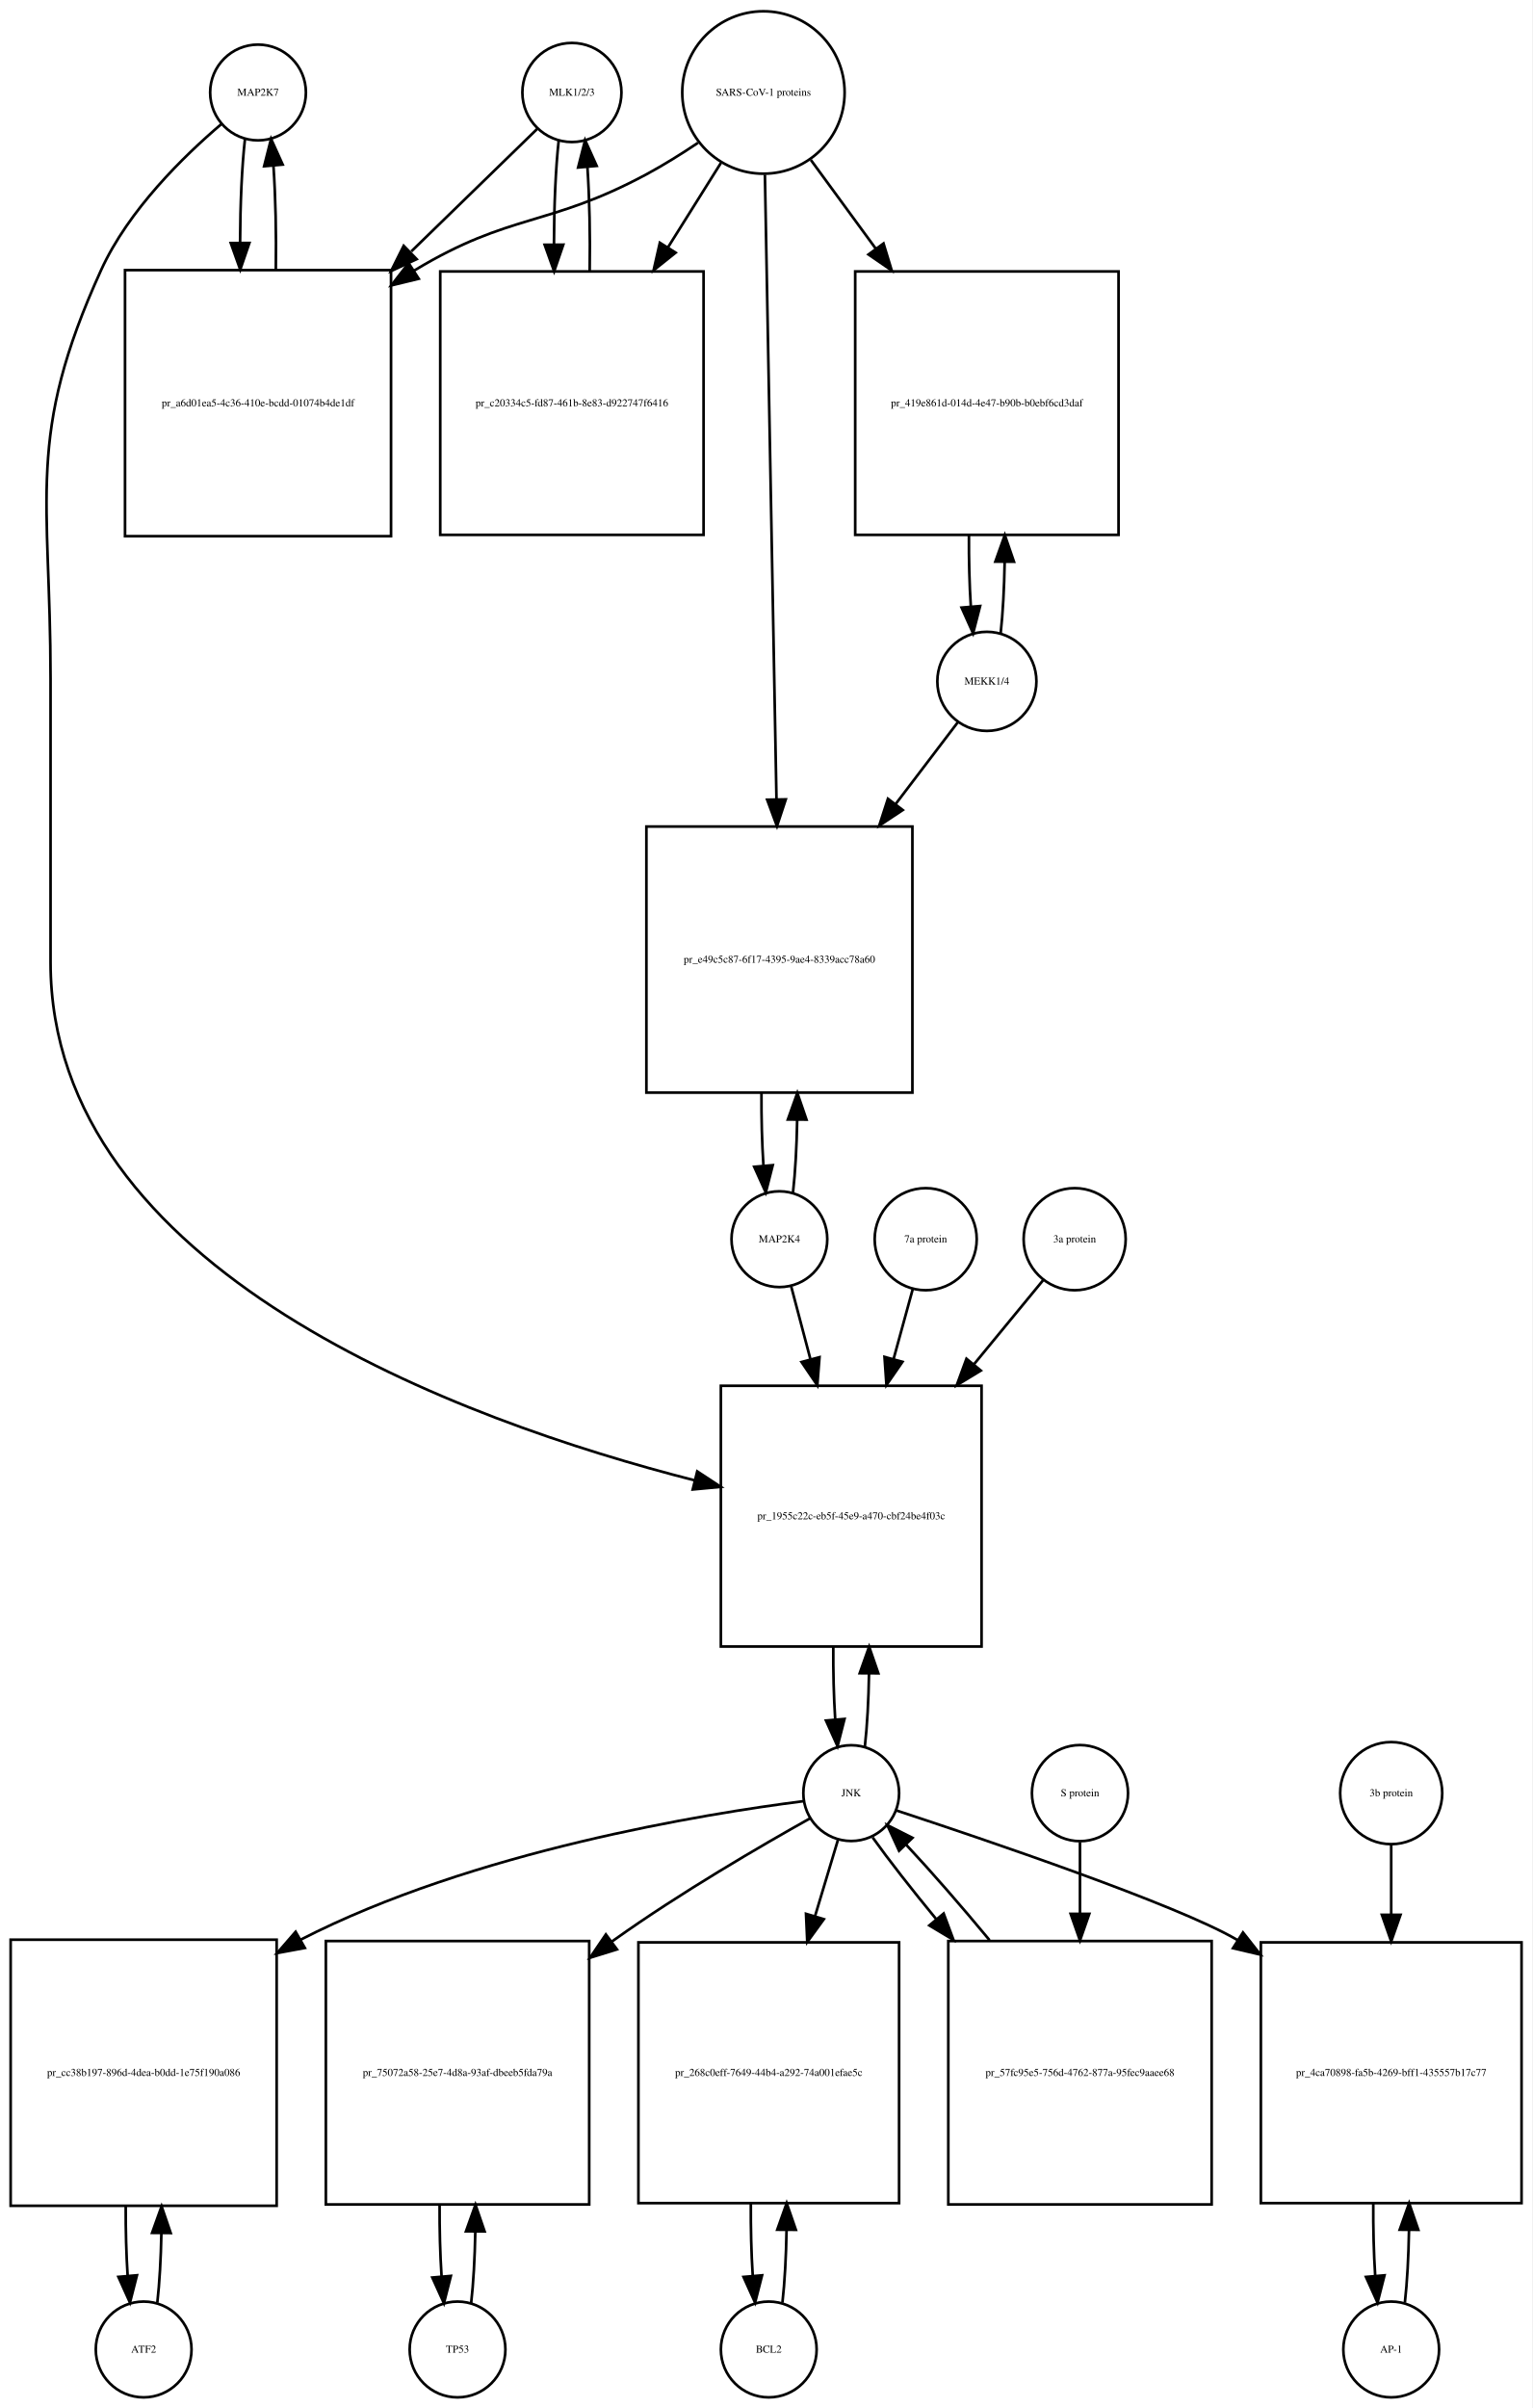
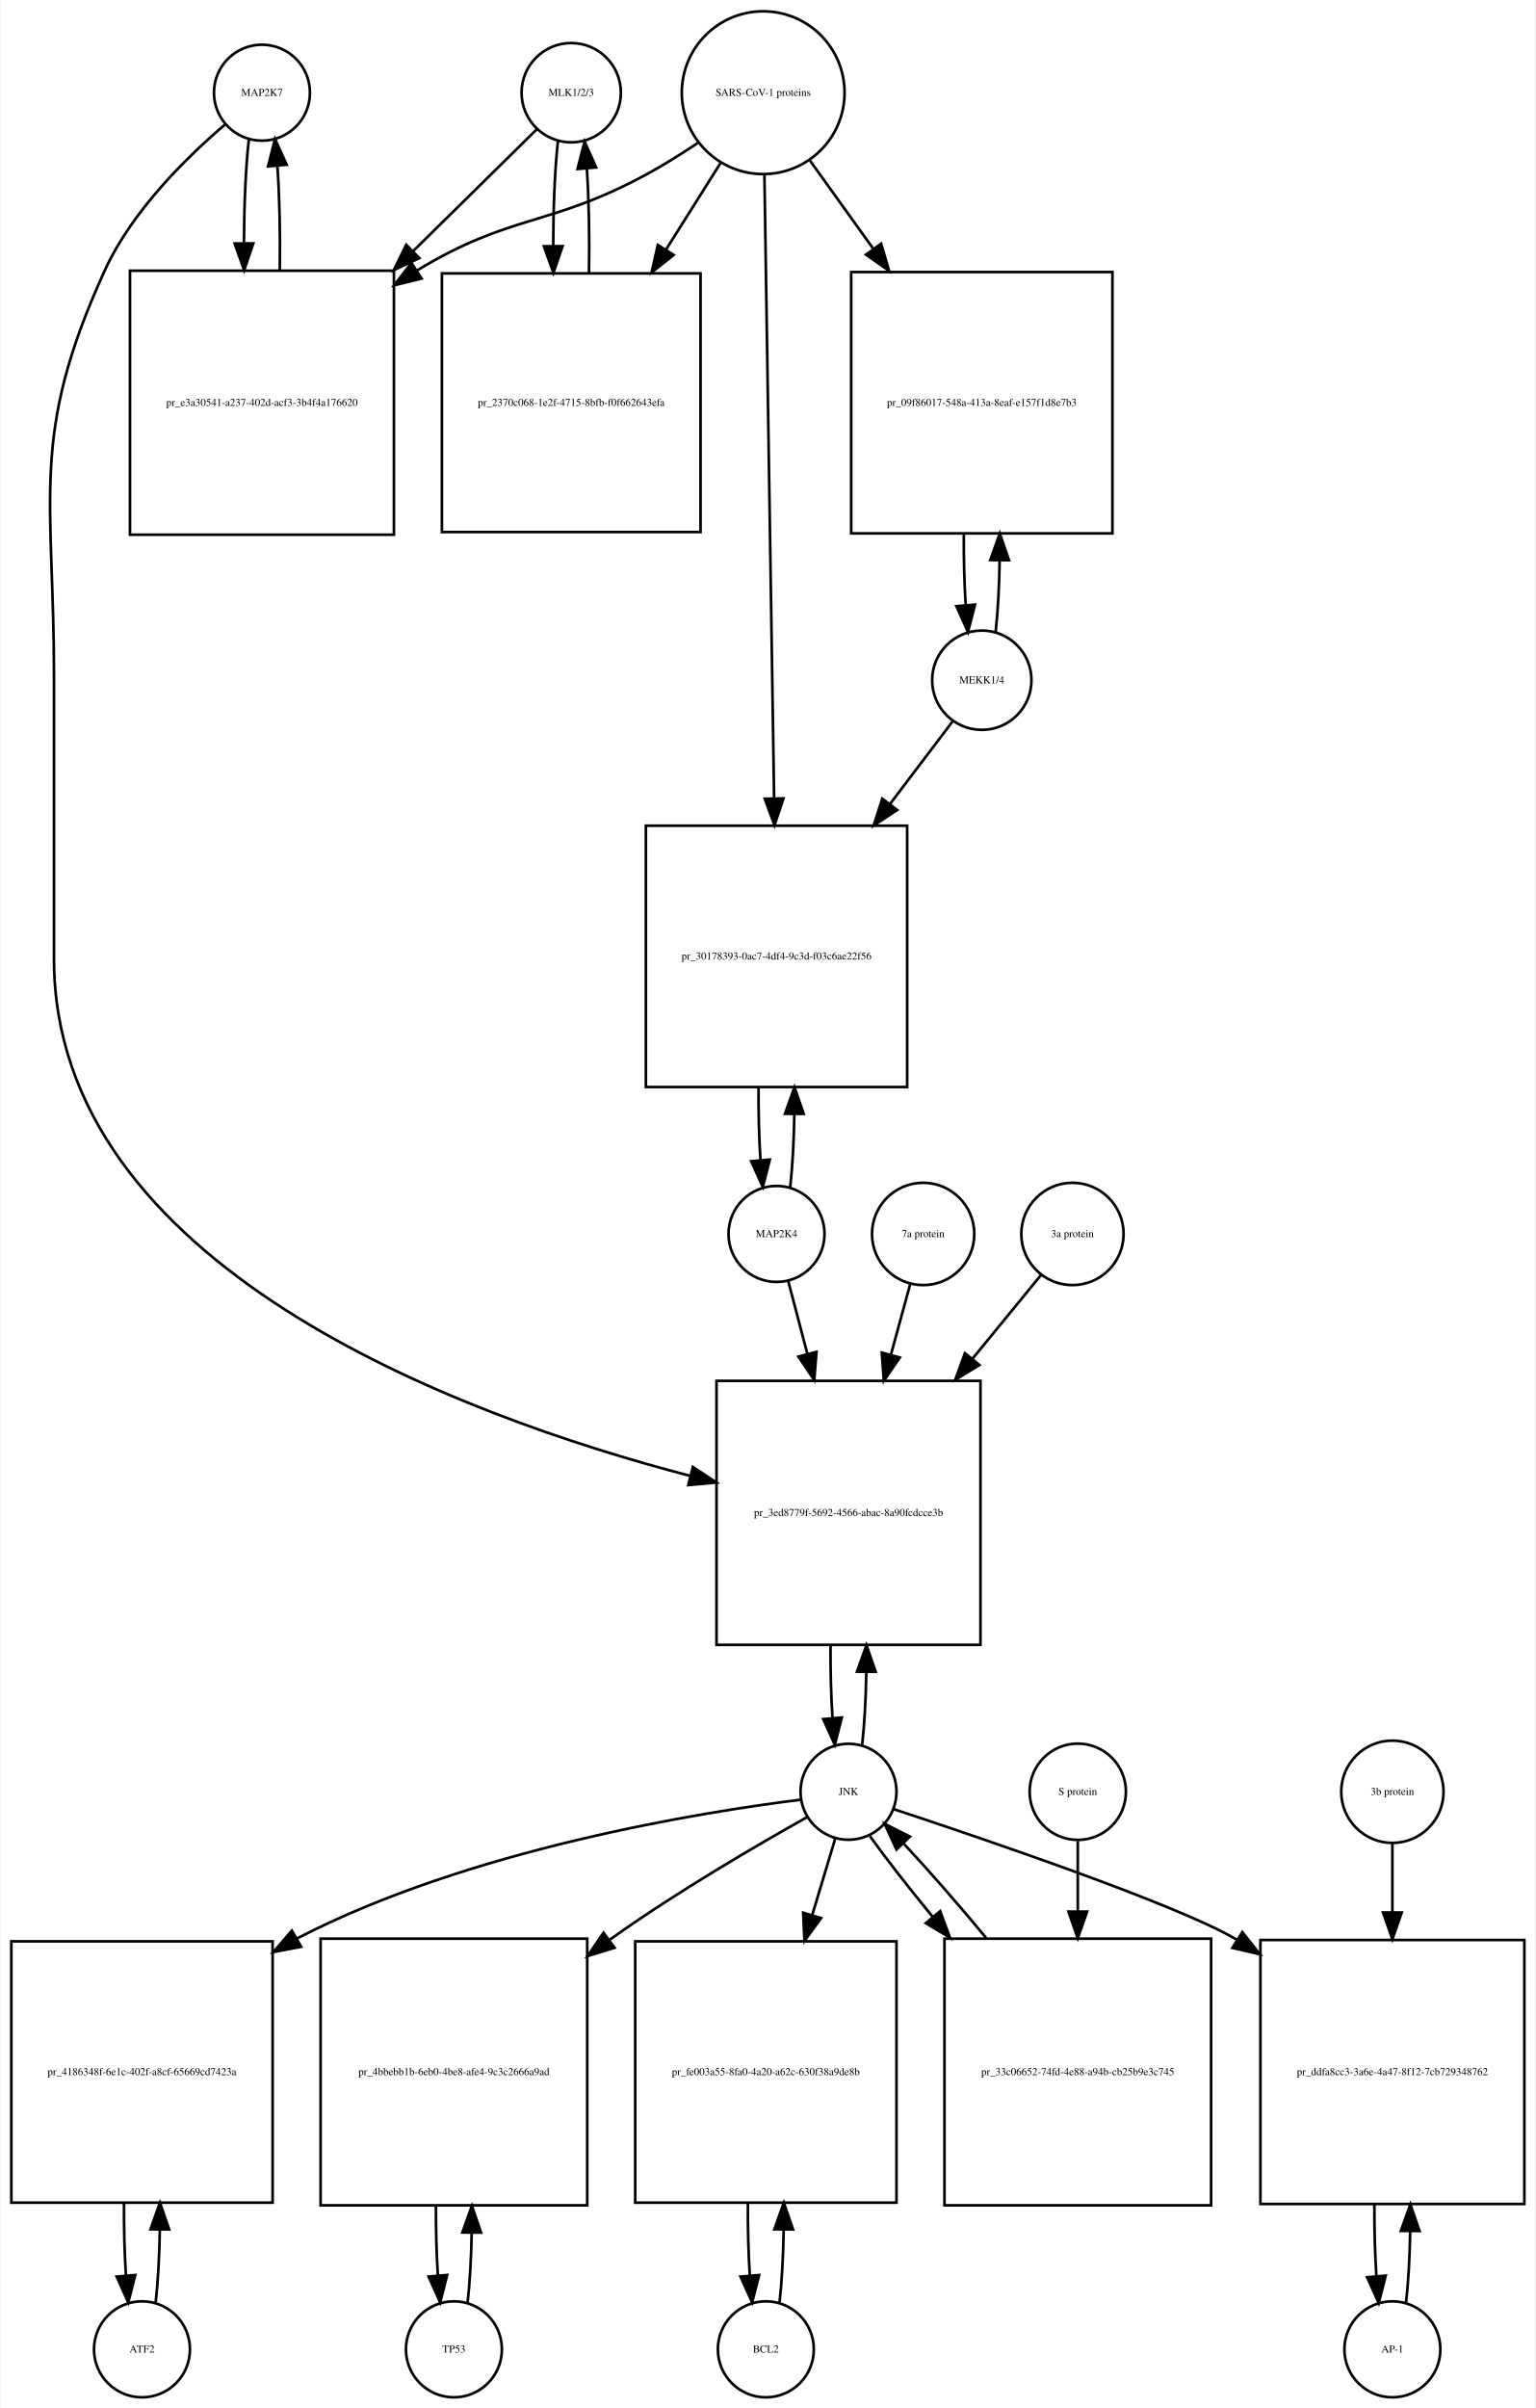
- <svg xmlns="http://www.w3.org/2000/svg" width="576pt" height="905pt" viewBox="0.00 0.00 576.00 905.01">
-   <g id="graph0" class="graph" transform="scale(1 1) rotate(0) translate(4 901.009)">
-     <polygon fill="white" stroke="none" points="-4,4 -4,-901.009 572,-901.009 572,4 -4,4" />
+ <svg xmlns="http://www.w3.org/2000/svg" width="576pt" height="903pt" viewBox="0.00 0.00 575.50 903.01">
+   <g id="graph0" class="graph" transform="scale(1 1) rotate(0) translate(4 899.009)">
+     <polygon fill="white" stroke="none" points="-4,4 -4,-899.009 571.5,-899.009 571.5,4 -4,4" />
    <g id="node1" class="node">
-       <ellipse fill="none" stroke="black" cx="93" cy="-866.25" rx="18" ry="18" />
-       <text text-anchor="middle" x="93" y="-865.05" font-family="Times,serif" font-size="4.00">MAP2K7</text>
+       <ellipse fill="none" stroke="black" cx="94" cy="-864.25" rx="18" ry="18" />
+       <text text-anchor="middle" x="94" y="-863.05" font-family="Times,serif" font-size="4.00">MAP2K7</text>
    </g>
    <g id="node2" class="node">
-       <polygon fill="none" stroke="black" points="143,-799.491 43,-799.491 43,-699.491 143,-699.491 143,-799.491" />
-       <text text-anchor="middle" x="93" y="-748.291" font-family="Times,serif" font-size="4.00">pr_a6d01ea5-4c36-410e-bcdd-01074b4de1df</text>
+       <polygon fill="none" stroke="black" points="143.5,-797.491 44.5,-797.491 44.5,-698.491 143.5,-698.491 143.5,-797.491" />
+       <text text-anchor="middle" x="94" y="-746.791" font-family="Times,serif" font-size="4.00">pr_e3a30541-a237-402d-acf3-3b4f4a176620</text>
    </g>
    <g id="edge1" class="edge">
-       <path fill="none" stroke="black" d="M88.099,-848.808C86.926,-838.434 86.311,-824.336 86.254,-810.058" />
-       <polygon fill="black" stroke="black" points="89.756,-809.698 86.311,-799.679 82.756,-809.66 89.756,-809.698" />
+       <path fill="none" stroke="black" d="M89.099,-846.879C87.921,-836.501 87.305,-822.38 87.254,-808.093" />
+       <polygon fill="black" stroke="black" points="90.756,-807.733 87.315,-797.712 83.756,-807.691 90.756,-807.733" />
    </g>
    <g id="node20" class="node">
-       <polygon fill="none" stroke="black" points="365,-380.184 267,-380.184 267,-282.184 365,-282.184 365,-380.184" />
-       <text text-anchor="middle" x="316" y="-329.984" font-family="Times,serif" font-size="4.00">pr_1955c22c-eb5f-45e9-a470-cbf24be4f03c</text>
+       <polygon fill="none" stroke="black" points="363.5,-381.184 264.5,-381.184 264.5,-282.184 363.5,-282.184 363.5,-381.184" />
+       <text text-anchor="middle" x="314" y="-330.484" font-family="Times,serif" font-size="4.00">pr_3ed8779f-5692-4566-abac-8a90fcdcce3b</text>
    </g>
    <g id="edge2" class="edge">
-       <path fill="none" stroke="black" d="M79.141,-854.31C65.187,-842.432 44.295,-822.105 34,-799.491 5.508,-736.901 15,-714.699 15,-645.929 15,-645.929 15,-645.929 15,-539.368 15,-423 169.536,-367.023 257.15,-344.638" />
-       <polygon fill="black" stroke="black" points="258.108,-348.006 266.969,-342.198 256.42,-341.213 258.108,-348.006" />
+       <path fill="none" stroke="black" d="M80.145,-852.308C66.194,-840.429 45.304,-820.101 35,-797.491 6.666,-735.313 16,-713.258 16,-644.929 16,-644.929 16,-644.929 16,-539.368 16,-424.331 167.794,-368.219 254.709,-345.519" />
+       <polygon fill="black" stroke="black" points="255.627,-348.897 264.457,-343.042 253.903,-342.113 255.627,-348.897" />
    </g>
    <g id="edge3" class="edge">
-       <path fill="none" stroke="black" d="M99.689,-799.679C99.89,-813.012 99.597,-826.948 98.808,-838.526" />
-       <polygon fill="black" stroke="black" points="95.293,-838.539 97.901,-848.808 102.266,-839.154 95.293,-838.539" />
+       <path fill="none" stroke="black" d="M100.685,-797.712C100.893,-811.043 100.602,-824.999 99.812,-836.589" />
+       <polygon fill="black" stroke="black" points="96.296,-836.609 98.901,-846.879 103.269,-837.227 96.296,-836.609" />
    </g>
    <g id="node3" class="node">
-       <ellipse fill="none" stroke="black" cx="211" cy="-866.25" rx="18.623" ry="18.623" />
-       <text text-anchor="middle" x="211" y="-865.05" font-family="Times,serif" font-size="4.00">MLK1/2/3</text>
+       <ellipse fill="none" stroke="black" cx="210" cy="-864.25" rx="18.623" ry="18.623" />
+       <text text-anchor="middle" x="210" y="-863.05" font-family="Times,serif" font-size="4.00">MLK1/2/3</text>
    </g>
    <g id="edge4" class="edge">
-       <path fill="none" stroke="black" d="M197.921,-852.53C186.265,-841.194 168.351,-823.772 150.605,-806.514" />
-       <polygon fill="black" stroke="black" points="152.638,-803.609 143.029,-799.146 147.758,-808.627 152.638,-803.609" />
+       <path fill="none" stroke="black" d="M197.143,-850.585C185.736,-839.35 168.233,-822.109 150.865,-805.002" />
+       <polygon fill="black" stroke="black" points="153.029,-802.221 143.448,-797.697 148.116,-807.208 153.029,-802.221" />
    </g>
    <g id="node5" class="node">
-       <polygon fill="none" stroke="black" points="260.5,-798.991 161.5,-798.991 161.5,-699.991 260.5,-699.991 260.5,-798.991" />
-       <text text-anchor="middle" x="211" y="-748.291" font-family="Times,serif" font-size="4.00">pr_c20334c5-fd87-461b-8e83-d922747f6416</text>
+       <polygon fill="none" stroke="black" points="258.5,-796.491 161.5,-796.491 161.5,-699.491 258.5,-699.491 258.5,-796.491" />
+       <text text-anchor="middle" x="210" y="-746.791" font-family="Times,serif" font-size="4.00">pr_2370c068-1e2f-4715-8bfb-f0f662643efa</text>
    </g>
    <g id="edge5" class="edge">
-       <path fill="none" stroke="black" d="M206.045,-848.317C204.889,-837.831 204.292,-823.679 204.252,-809.4" />
-       <polygon fill="black" stroke="black" points="207.754,-809.055 204.322,-799.031 200.755,-809.008 207.754,-809.055" />
+       <path fill="none" stroke="black" d="M204.991,-845.896C203.853,-835.347 203.273,-821.205 203.251,-806.991" />
+       <polygon fill="black" stroke="black" points="206.753,-806.706 203.333,-796.679 199.753,-806.651 206.753,-806.706" />
    </g>
    <g id="node4" class="node">
-       <ellipse fill="none" stroke="black" cx="283" cy="-866.25" rx="30.52" ry="30.52" />
-       <text text-anchor="middle" x="283" y="-865.05" font-family="Times,serif" font-size="4.00">SARS-CoV-1 proteins</text>
+       <ellipse fill="none" stroke="black" cx="282" cy="-864.25" rx="30.52" ry="30.52" />
+       <text text-anchor="middle" x="282" y="-863.05" font-family="Times,serif" font-size="4.00">SARS-CoV-1 proteins</text>
    </g>
    <g id="edge6" class="edge">
-       <path fill="none" stroke="black" d="M258.418,-847.348C252.231,-843.202 245.497,-838.986 239,-835.491 202.147,-815.667 187.834,-821.102 152,-799.491 151.907,-799.435 151.815,-799.379 151.722,-799.323" />
-       <polygon fill="black" stroke="black" points="153.415,-796.249 143.119,-793.747 149.608,-802.123 153.415,-796.249" />
+       <path fill="none" stroke="black" d="M257.408,-845.367C251.221,-841.221 244.49,-836.999 238,-833.491 201.549,-813.787 187.402,-819.023 152,-797.491 151.912,-797.437 151.825,-797.384 151.737,-797.33" />
+       <polygon fill="black" stroke="black" points="153.889,-794.555 143.6,-792.028 150.068,-800.42 153.889,-794.555" />
    </g>
    <g id="edge7" class="edge">
-       <path fill="none" stroke="black" d="M267.021,-839.781C261.078,-830.309 254.069,-819.137 247.056,-807.96" />
-       <polygon fill="black" stroke="black" points="249.99,-806.05 241.711,-799.44 244.061,-809.771 249.99,-806.05" />
+       <path fill="none" stroke="black" d="M266.021,-837.892C259.946,-828.252 252.757,-816.842 245.589,-805.467" />
+       <polygon fill="black" stroke="black" points="248.423,-803.4 240.13,-796.805 242.501,-807.132 248.423,-803.4" />
    </g>
    <g id="node17" class="node">
-       <polygon fill="none" stroke="black" points="416.5,-798.991 317.5,-798.991 317.5,-699.991 416.5,-699.991 416.5,-798.991" />
-       <text text-anchor="middle" x="367" y="-748.291" font-family="Times,serif" font-size="4.00">pr_419e861d-014d-4e47-b90b-b0ebf6cd3daf</text>
+       <polygon fill="none" stroke="black" points="413,-796.991 315,-796.991 315,-698.991 413,-698.991 413,-796.991" />
+       <text text-anchor="middle" x="364" y="-746.791" font-family="Times,serif" font-size="4.00">pr_09f86017-548a-413a-8eaf-e157f1d8e7b3</text>
    </g>
    <g id="edge8" class="edge">
-       <path fill="none" stroke="black" d="M300.814,-840.912C308.014,-831.076 316.652,-819.275 325.275,-807.495" />
-       <polygon fill="black" stroke="black" points="328.142,-809.503 331.224,-799.367 322.493,-805.369 328.142,-809.503" />
+       <path fill="none" stroke="black" d="M299.591,-838.738C306.559,-829.03 314.883,-817.431 323.196,-805.847" />
+       <polygon fill="black" stroke="black" points="326.241,-807.607 329.228,-797.442 320.554,-803.525 326.241,-807.607" />
    </g>
    <g id="node19" class="node">
-       <polygon fill="none" stroke="black" points="339,-590.368 239,-590.368 239,-490.368 339,-490.368 339,-590.368" />
-       <text text-anchor="middle" x="289" y="-539.168" font-family="Times,serif" font-size="4.00">pr_e49c5c87-6f17-4395-9ae4-8339acc78a60</text>
+       <polygon fill="none" stroke="black" points="336,-589.368 238,-589.368 238,-491.368 336,-491.368 336,-589.368" />
+       <text text-anchor="middle" x="287" y="-539.168" font-family="Times,serif" font-size="4.00">pr_30178393-0ac7-4df4-9c3d-f03c6ae22f56</text>
    </g>
    <g id="edge9" class="edge">
-       <path fill="none" stroke="black" d="M283.554,-835.36C284.539,-782.183 286.613,-670.227 287.898,-600.848" />
-       <polygon fill="black" stroke="black" points="291.404,-600.577 288.09,-590.514 284.405,-600.448 291.404,-600.577" />
+       <path fill="none" stroke="black" d="M282.466,-833.257C283.291,-780.112 285.024,-668.548 286.093,-599.778" />
+       <polygon fill="black" stroke="black" points="289.596,-599.592 286.252,-589.539 282.597,-599.483 289.596,-599.592" />
    </g>
    <g id="edge10" class="edge">
-       <path fill="none" stroke="black" d="M217.678,-799.031C217.898,-812.477 217.613,-826.586 216.823,-838.309" />
-       <polygon fill="black" stroke="black" points="213.332,-838.052 215.955,-848.317 220.306,-838.656 213.332,-838.052" />
+       <path fill="none" stroke="black" d="M216.667,-796.679C216.903,-810.039 216.634,-824.107 215.861,-835.851" />
+       <polygon fill="black" stroke="black" points="212.367,-835.636 215.009,-845.896 219.342,-836.228 212.367,-835.636" />
    </g>
    <g id="node6" class="node">
-       <ellipse fill="none" stroke="black" cx="50" cy="-18" rx="18" ry="18" />
-       <text text-anchor="middle" x="50" y="-16.8" font-family="Times,serif" font-size="4.00">ATF2</text>
+       <ellipse fill="none" stroke="black" cx="49" cy="-18" rx="18" ry="18" />
+       <text text-anchor="middle" x="49" y="-16.8" font-family="Times,serif" font-size="4.00">ATF2</text>
    </g>
    <g id="node7" class="node">
-       <polygon fill="none" stroke="black" points="100,-172 0,-172 0,-72 100,-72 100,-172" />
-       <text text-anchor="middle" x="50" y="-120.8" font-family="Times,serif" font-size="4.00">pr_cc38b197-896d-4dea-b0dd-1e75f190a086</text>
+       <polygon fill="none" stroke="black" points="98,-171 7.10543e-15,-171 7.10543e-15,-73 98,-73 98,-171" />
+       <text text-anchor="middle" x="49" y="-120.8" font-family="Times,serif" font-size="4.00">pr_4186348f-6e1c-402f-a8cf-65669cd7423a</text>
    </g>
    <g id="edge11" class="edge">
-       <path fill="none" stroke="black" d="M55.141,-35.615C55.975,-42.991 56.485,-52.162 56.671,-61.733" />
-       <polygon fill="black" stroke="black" points="53.171,-61.819 56.746,-71.793 60.171,-61.767 53.171,-61.819" />
+       <path fill="none" stroke="black" d="M54.139,-35.597C55.009,-43.28 55.526,-52.913 55.692,-62.917" />
+       <polygon fill="black" stroke="black" points="52.192,-63.004 55.74,-72.987 59.192,-62.97 52.192,-63.004" />
    </g>
    <g id="edge12" class="edge">
-       <path fill="none" stroke="black" d="M43.254,-71.793C43.217,-62.827 43.458,-53.786 43.978,-45.783" />
-       <polygon fill="black" stroke="black" points="47.482,-45.88 44.859,-35.615 40.509,-45.275 47.482,-45.88" />
+       <path fill="none" stroke="black" d="M42.26,-72.987C42.196,-63.646 42.434,-54.17 42.975,-45.82" />
+       <polygon fill="black" stroke="black" points="46.485,-45.862 43.861,-35.597 39.511,-45.258 46.485,-45.862" />
    </g>
    <g id="node8" class="node">
-       <ellipse fill="none" stroke="black" cx="316" cy="-227.092" rx="18" ry="18" />
-       <text text-anchor="middle" x="316" y="-225.892" font-family="Times,serif" font-size="4.00">JNK</text>
+       <ellipse fill="none" stroke="black" cx="314" cy="-227.092" rx="18" ry="18" />
+       <text text-anchor="middle" x="314" y="-225.892" font-family="Times,serif" font-size="4.00">JNK</text>
    </g>
    <g id="edge13" class="edge">
-       <path fill="none" stroke="black" d="M298.174,-224.087C261.142,-219.366 173.93,-205.337 109,-172 108.907,-171.952 108.815,-171.905 108.722,-171.857" />
-       <polygon fill="black" stroke="black" points="110.607,-168.903 100.189,-166.976 107.131,-174.979 110.607,-168.903" />
+       <path fill="none" stroke="black" d="M296.151,-224.131C259.076,-219.493 171.789,-205.61 107,-172 106.909,-171.953 106.817,-171.905 106.726,-171.857" />
+       <polygon fill="black" stroke="black" points="108.711,-168.962 98.303,-166.983 105.205,-175.021 108.711,-168.962" />
    </g>
    <g id="node10" class="node">
-       <polygon fill="none" stroke="black" points="217.5,-171.5 118.5,-171.5 118.5,-72.5 217.5,-72.5 217.5,-171.5" />
-       <text text-anchor="middle" x="168" y="-120.8" font-family="Times,serif" font-size="4.00">pr_75072a58-25e7-4d8a-93af-dbeeb5fda79a</text>
+       <polygon fill="none" stroke="black" points="216,-172 116,-172 116,-72 216,-72 216,-172" />
+       <text text-anchor="middle" x="166" y="-120.8" font-family="Times,serif" font-size="4.00">pr_4bbebb1b-6eb0-4be8-afe4-9c3c2666a9ad</text>
    </g>
    <g id="edge14" class="edge">
-       <path fill="none" stroke="black" d="M300.447,-217.564C282.331,-207.423 251.73,-189.64 227,-172 226.621,-171.729 226.241,-171.457 225.86,-171.183" />
-       <polygon fill="black" stroke="black" points="227.932,-168.362 217.814,-165.218 223.763,-173.985 227.932,-168.362" />
+       <path fill="none" stroke="black" d="M298.447,-217.564C280.331,-207.423 249.73,-189.64 225,-172 224.817,-171.87 224.634,-171.739 224.451,-171.607" />
+       <polygon fill="black" stroke="black" points="226.266,-168.597 216.144,-165.468 222.106,-174.226 226.266,-168.597" />
    </g>
    <g id="node12" class="node">
-       <polygon fill="none" stroke="black" points="334,-171 236,-171 236,-73 334,-73 334,-171" />
-       <text text-anchor="middle" x="285" y="-120.8" font-family="Times,serif" font-size="4.00">pr_268c0eff-7649-44b4-a292-74a001efae5c</text>
+       <polygon fill="none" stroke="black" points="332,-171 234,-171 234,-73 332,-73 332,-171" />
+       <text text-anchor="middle" x="283" y="-120.8" font-family="Times,serif" font-size="4.00">pr_fe003a55-8fa0-4a20-a62c-630f38a9de8b</text>
    </g>
    <g id="edge15" class="edge">
-       <path fill="none" stroke="black" d="M311.019,-209.528C308.608,-201.51 305.554,-191.354 302.393,-180.842" />
-       <polygon fill="black" stroke="black" points="305.708,-179.709 299.476,-171.141 299.004,-181.725 305.708,-179.709" />
+       <path fill="none" stroke="black" d="M309.019,-209.528C306.608,-201.51 303.554,-191.354 300.393,-180.842" />
+       <polygon fill="black" stroke="black" points="303.708,-179.709 297.476,-171.141 297.004,-181.725 303.708,-179.709" />
    </g>
    <g id="node14" class="node">
-       <polygon fill="none" stroke="black" points="568,-171 470,-171 470,-73 568,-73 568,-171" />
-       <text text-anchor="middle" x="519" y="-120.8" font-family="Times,serif" font-size="4.00">pr_4ca70898-fa5b-4269-bff1-435557b17c77</text>
+       <polygon fill="none" stroke="black" points="567.5,-171.5 468.5,-171.5 468.5,-72.5 567.5,-72.5 567.5,-171.5" />
+       <text text-anchor="middle" x="518" y="-120.8" font-family="Times,serif" font-size="4.00">pr_ddfa8cc3-3a6e-4a47-8f12-7cb729348762</text>
    </g>
    <g id="edge16" class="edge">
-       <path fill="none" stroke="black" d="M332.923,-220.595C366.093,-209.688 438.388,-185.227 461,-172 461.092,-171.946 461.185,-171.892 461.277,-171.837" />
-       <polygon fill="black" stroke="black" points="463.276,-174.714 469.837,-166.396 459.52,-168.807 463.276,-174.714" />
+       <path fill="none" stroke="black" d="M330.914,-220.579C364.066,-209.643 436.332,-185.131 459,-172 459.194,-171.887 459.389,-171.774 459.583,-171.66" />
+       <polygon fill="black" stroke="black" points="461.714,-174.454 468.298,-166.154 457.975,-168.537 461.714,-174.454" />
    </g>
    <g id="edge17" class="edge">
-       <path fill="none" stroke="black" d="M321.139,-244.704C322.009,-252.393 322.526,-262.036 322.692,-272.049" />
-       <polygon fill="black" stroke="black" points="319.192,-272.144 322.74,-282.127 326.192,-272.111 319.192,-272.144" />
+       <path fill="none" stroke="black" d="M319.126,-244.673C319.996,-252.352 320.517,-261.986 320.687,-272.004" />
+       <polygon fill="black" stroke="black" points="317.188,-272.111 320.742,-282.092 324.188,-272.073 317.188,-272.111" />
    </g>
    <g id="node23" class="node">
-       <polygon fill="none" stroke="black" points="451.5,-171.5 352.5,-171.5 352.5,-72.5 451.5,-72.5 451.5,-171.5" />
-       <text text-anchor="middle" x="402" y="-120.8" font-family="Times,serif" font-size="4.00">pr_57fc95e5-756d-4762-877a-95fec9aaee68</text>
+       <polygon fill="none" stroke="black" points="450,-172 350,-172 350,-72 450,-72 450,-172" />
+       <text text-anchor="middle" x="400" y="-120.8" font-family="Times,serif" font-size="4.00">pr_33c06652-74fd-4e88-a94b-cb25b9e3c745</text>
    </g>
    <g id="edge18" class="edge">
-       <path fill="none" stroke="black" d="M324.052,-210.434C330.071,-202.013 338.642,-191.056 347.931,-179.76" />
-       <polygon fill="black" stroke="black" points="350.753,-181.841 354.454,-171.914 345.37,-177.366 350.753,-181.841" />
+       <path fill="none" stroke="black" d="M322.052,-210.434C328.006,-202.105 336.456,-191.294 345.628,-180.129" />
+       <polygon fill="black" stroke="black" points="348.376,-182.298 352.072,-172.369 342.991,-177.826 348.376,-182.298" />
    </g>
    <g id="node9" class="node">
-       <ellipse fill="none" stroke="black" cx="168" cy="-18" rx="18" ry="18" />
-       <text text-anchor="middle" x="168" y="-16.8" font-family="Times,serif" font-size="4.00">TP53</text>
+       <ellipse fill="none" stroke="black" cx="166" cy="-18" rx="18" ry="18" />
+       <text text-anchor="middle" x="166" y="-16.8" font-family="Times,serif" font-size="4.00">TP53</text>
    </g>
    <g id="edge19" class="edge">
-       <path fill="none" stroke="black" d="M173.113,-35.374C173.974,-42.882 174.496,-52.286 174.677,-62.091" />
-       <polygon fill="black" stroke="black" points="171.179,-62.413 174.743,-72.39 178.179,-62.368 171.179,-62.413" />
+       <path fill="none" stroke="black" d="M171.141,-35.615C171.975,-42.991 172.485,-52.162 172.671,-61.733" />
+       <polygon fill="black" stroke="black" points="169.171,-61.819 172.746,-71.793 176.171,-61.767 169.171,-61.819" />
    </g>
    <g id="edge20" class="edge">
-       <path fill="none" stroke="black" d="M161.257,-72.39C161.205,-63.114 161.452,-53.732 161.998,-45.476" />
-       <polygon fill="black" stroke="black" points="165.497,-45.642 162.887,-35.374 158.524,-45.029 165.497,-45.642" />
+       <path fill="none" stroke="black" d="M159.254,-71.793C159.217,-62.827 159.458,-53.786 159.978,-45.783" />
+       <polygon fill="black" stroke="black" points="163.482,-45.88 160.859,-35.615 156.509,-45.275 163.482,-45.88" />
    </g>
    <g id="node11" class="node">
-       <ellipse fill="none" stroke="black" cx="285" cy="-18" rx="18" ry="18" />
-       <text text-anchor="middle" x="285" y="-16.8" font-family="Times,serif" font-size="4.00">BCL2</text>
+       <ellipse fill="none" stroke="black" cx="283" cy="-18" rx="18" ry="18" />
+       <text text-anchor="middle" x="283" y="-16.8" font-family="Times,serif" font-size="4.00">BCL2</text>
    </g>
    <g id="edge21" class="edge">
-       <path fill="none" stroke="black" d="M290.139,-35.597C291.009,-43.28 291.526,-52.913 291.692,-62.917" />
-       <polygon fill="black" stroke="black" points="288.192,-63.004 291.74,-72.987 295.192,-62.97 288.192,-63.004" />
+       <path fill="none" stroke="black" d="M288.139,-35.597C289.009,-43.28 289.526,-52.913 289.692,-62.917" />
+       <polygon fill="black" stroke="black" points="286.192,-63.004 289.74,-72.987 293.192,-62.97 286.192,-63.004" />
    </g>
    <g id="edge22" class="edge">
-       <path fill="none" stroke="black" d="M278.26,-72.987C278.196,-63.646 278.434,-54.17 278.975,-45.82" />
-       <polygon fill="black" stroke="black" points="282.485,-45.862 279.861,-35.597 275.511,-45.258 282.485,-45.862" />
+       <path fill="none" stroke="black" d="M276.26,-72.987C276.196,-63.646 276.434,-54.17 276.975,-45.82" />
+       <polygon fill="black" stroke="black" points="280.485,-45.862 277.861,-35.597 273.511,-45.258 280.485,-45.862" />
    </g>
    <g id="node13" class="node">
-       <ellipse fill="none" stroke="black" cx="519" cy="-18" rx="18" ry="18" />
-       <text text-anchor="middle" x="519" y="-16.8" font-family="Times,serif" font-size="4.00">AP-1</text>
+       <ellipse fill="none" stroke="black" cx="518" cy="-18" rx="18" ry="18" />
+       <text text-anchor="middle" x="518" y="-16.8" font-family="Times,serif" font-size="4.00">AP-1</text>
    </g>
    <g id="edge23" class="edge">
-       <path fill="none" stroke="black" d="M524.139,-35.597C525.009,-43.28 525.526,-52.913 525.692,-62.917" />
-       <polygon fill="black" stroke="black" points="522.192,-63.004 525.74,-72.987 529.192,-62.97 522.192,-63.004" />
+       <path fill="none" stroke="black" d="M523.113,-35.374C523.974,-42.882 524.496,-52.286 524.677,-62.091" />
+       <polygon fill="black" stroke="black" points="521.179,-62.413 524.743,-72.39 528.179,-62.368 521.179,-62.413" />
    </g>
    <g id="edge24" class="edge">
-       <path fill="none" stroke="black" d="M512.26,-72.987C512.196,-63.646 512.434,-54.17 512.975,-45.82" />
-       <polygon fill="black" stroke="black" points="516.485,-45.862 513.861,-35.597 509.511,-45.258 516.485,-45.862" />
+       <path fill="none" stroke="black" d="M511.257,-72.39C511.205,-63.114 511.452,-53.732 511.998,-45.476" />
+       <polygon fill="black" stroke="black" points="515.497,-45.642 512.887,-35.374 508.524,-45.029 515.497,-45.642" />
    </g>
    <g id="node15" class="node">
-       <ellipse fill="none" stroke="black" cx="519" cy="-227.092" rx="19.184" ry="19.184" />
-       <text text-anchor="middle" x="519" y="-225.892" font-family="Times,serif" font-size="4.00">3b protein</text>
+       <ellipse fill="none" stroke="black" cx="518" cy="-227.092" rx="19.184" ry="19.184" />
+       <text text-anchor="middle" x="518" y="-225.892" font-family="Times,serif" font-size="4.00">3b protein</text>
    </g>
    <g id="edge25" class="edge">
-       <path fill="none" stroke="black" d="M519,-207.661C519,-200.176 519,-191.074 519,-181.65" />
-       <polygon fill="black" stroke="black" points="522.5,-181.358 519,-171.358 515.5,-181.358 522.5,-181.358" />
+       <path fill="none" stroke="black" d="M518,-207.661C518,-200.261 518,-191.281 518,-181.971" />
+       <polygon fill="black" stroke="black" points="521.5,-181.798 518,-171.798 514.5,-181.798 521.5,-181.798" />
    </g>
    <g id="node16" class="node">
-       <ellipse fill="none" stroke="black" cx="367" cy="-644.929" rx="18.623" ry="18.623" />
-       <text text-anchor="middle" x="367" y="-643.729" font-family="Times,serif" font-size="4.00">MEKK1/4</text>
+       <ellipse fill="none" stroke="black" cx="364" cy="-643.929" rx="18.623" ry="18.623" />
+       <text text-anchor="middle" x="364" y="-642.729" font-family="Times,serif" font-size="4.00">MEKK1/4</text>
    </g>
    <g id="edge26" class="edge">
-       <path fill="none" stroke="black" d="M372.179,-662.98C373.013,-670.537 373.515,-679.92 373.685,-689.674" />
-       <polygon fill="black" stroke="black" points="370.186,-689.933 373.742,-699.913 377.186,-689.894 370.186,-689.933" />
+       <path fill="none" stroke="black" d="M369.192,-662.012C370.025,-669.579 370.525,-678.969 370.689,-688.719" />
+       <polygon fill="black" stroke="black" points="367.19,-688.966 370.74,-698.948 374.19,-688.931 367.19,-688.966" />
    </g>
    <g id="edge27" class="edge">
-       <path fill="none" stroke="black" d="M356.154,-629.668C349.828,-621.35 341.386,-610.25 332.628,-598.734" />
-       <polygon fill="black" stroke="black" points="335.376,-596.565 326.536,-590.724 329.804,-600.802 335.376,-596.565" />
+       <path fill="none" stroke="black" d="M352.968,-628.378C346.616,-620 338.182,-608.876 329.475,-597.391" />
+       <polygon fill="black" stroke="black" points="332.255,-595.265 323.425,-589.411 326.677,-599.494 332.255,-595.265" />
    </g>
    <g id="edge28" class="edge">
-       <path fill="none" stroke="black" d="M360.258,-699.913C360.201,-690.697 360.436,-681.364 360.962,-673.11" />
-       <polygon fill="black" stroke="black" points="364.463,-673.24 361.821,-662.98 357.488,-672.649 364.463,-673.24" />
+       <path fill="none" stroke="black" d="M357.26,-698.948C357.197,-689.745 357.427,-680.412 357.951,-672.152" />
+       <polygon fill="black" stroke="black" points="361.453,-672.271 358.808,-662.012 354.478,-671.681 361.453,-672.271" />
    </g>
    <g id="node18" class="node">
-       <ellipse fill="none" stroke="black" cx="289" cy="-435.276" rx="18" ry="18" />
-       <text text-anchor="middle" x="289" y="-434.076" font-family="Times,serif" font-size="4.00">MAP2K4</text>
+       <ellipse fill="none" stroke="black" cx="287" cy="-436.276" rx="18" ry="18" />
+       <text text-anchor="middle" x="287" y="-435.076" font-family="Times,serif" font-size="4.00">MAP2K4</text>
    </g>
    <g id="edge29" class="edge">
-       <path fill="none" stroke="black" d="M294.113,-452.825C294.984,-460.493 295.507,-470.119 295.683,-480.141" />
-       <polygon fill="black" stroke="black" points="292.183,-480.258 295.743,-490.237 299.183,-480.216 292.183,-480.258" />
+       <path fill="none" stroke="black" d="M292.139,-453.888C293.009,-461.577 293.526,-471.219 293.692,-481.233" />
+       <polygon fill="black" stroke="black" points="290.192,-481.328 293.74,-491.311 297.192,-481.294 290.192,-481.328" />
    </g>
    <g id="edge30" class="edge">
-       <path fill="none" stroke="black" d="M293.459,-417.417C295.481,-409.772 298.003,-400.232 300.622,-390.329" />
-       <polygon fill="black" stroke="black" points="304.085,-390.924 303.259,-380.362 297.318,-389.134 304.085,-390.924" />
+       <path fill="none" stroke="black" d="M291.338,-418.792C293.371,-411.066 295.93,-401.345 298.589,-391.24" />
+       <polygon fill="black" stroke="black" points="301.996,-392.048 301.156,-381.487 295.226,-390.267 301.996,-392.048" />
    </g>
    <g id="edge31" class="edge">
-       <path fill="none" stroke="black" d="M282.257,-490.237C282.205,-480.862 282.452,-471.38 282.998,-463.035" />
-       <polygon fill="black" stroke="black" points="286.506,-463.091 283.887,-452.825 279.533,-462.484 286.506,-463.091" />
+       <path fill="none" stroke="black" d="M280.26,-491.311C280.196,-481.961 280.434,-472.478 280.975,-464.12" />
+       <polygon fill="black" stroke="black" points="284.486,-464.153 281.861,-453.888 277.512,-463.549 284.486,-464.153" />
    </g>
    <g id="edge32" class="edge">
-       <path fill="none" stroke="black" d="M309.26,-282.127C309.196,-272.778 309.434,-263.294 309.975,-254.936" />
-       <polygon fill="black" stroke="black" points="313.486,-254.969 310.861,-244.704 306.512,-254.365 313.486,-254.969" />
+       <path fill="none" stroke="black" d="M307.258,-282.092C307.201,-272.729 307.443,-263.246 307.987,-254.894" />
+       <polygon fill="black" stroke="black" points="311.496,-254.938 308.874,-244.673 304.522,-254.333 311.496,-254.938" />
    </g>
    <g id="node21" class="node">
-       <ellipse fill="none" stroke="black" cx="344" cy="-435.276" rx="19.184" ry="19.184" />
-       <text text-anchor="middle" x="344" y="-434.076" font-family="Times,serif" font-size="4.00">7a protein</text>
+       <ellipse fill="none" stroke="black" cx="342" cy="-436.276" rx="19.184" ry="19.184" />
+       <text text-anchor="middle" x="342" y="-435.076" font-family="Times,serif" font-size="4.00">7a protein</text>
    </g>
    <g id="edge33" class="edge">
-       <path fill="none" stroke="black" d="M339.123,-416.493C337.055,-408.952 334.516,-399.695 331.887,-390.109" />
-       <polygon fill="black" stroke="black" points="335.262,-389.182 329.242,-380.464 328.511,-391.034 335.262,-389.182" />
+       <path fill="none" stroke="black" d="M337.123,-417.406C335.055,-409.828 332.516,-400.526 329.887,-390.893" />
+       <polygon fill="black" stroke="black" points="333.251,-389.926 327.242,-381.201 326.498,-391.769 333.251,-389.926" />
    </g>
    <g id="node22" class="node">
-       <ellipse fill="none" stroke="black" cx="400" cy="-435.276" rx="19.184" ry="19.184" />
-       <text text-anchor="middle" x="400" y="-434.076" font-family="Times,serif" font-size="4.00">3a protein</text>
+       <ellipse fill="none" stroke="black" cx="398" cy="-436.276" rx="19.184" ry="19.184" />
+       <text text-anchor="middle" x="398" y="-435.076" font-family="Times,serif" font-size="4.00">3a protein</text>
    </g>
    <g id="edge34" class="edge">
-       <path fill="none" stroke="black" d="M388.32,-420.08C381.294,-411.541 371.844,-400.055 362.097,-388.209" />
-       <polygon fill="black" stroke="black" points="364.727,-385.897 355.671,-380.399 359.322,-390.345 364.727,-385.897" />
+       <path fill="none" stroke="black" d="M386.32,-421.011C379.368,-412.52 370.043,-401.13 360.404,-389.359" />
+       <polygon fill="black" stroke="black" points="363.091,-387.115 354.047,-381.595 357.674,-391.549 363.091,-387.115" />
    </g>
    <g id="edge35" class="edge">
-       <path fill="none" stroke="black" d="M368,-171.838C357.425,-184.61 346.109,-197.604 336.681,-207.672" />
-       <polygon fill="black" stroke="black" points="333.985,-205.426 329.574,-215.059 339.029,-210.279 333.985,-205.426" />
+       <path fill="none" stroke="black" d="M365.602,-172.319C355.113,-184.969 343.931,-197.799 334.606,-207.752" />
+       <polygon fill="black" stroke="black" points="331.986,-205.427 327.574,-215.059 337.03,-210.281 331.986,-205.427" />
    </g>
    <g id="node24" class="node">
-       <ellipse fill="none" stroke="black" cx="402" cy="-227.092" rx="18.062" ry="18.062" />
-       <text text-anchor="middle" x="402" y="-225.892" font-family="Times,serif" font-size="4.00">S protein</text>
+       <ellipse fill="none" stroke="black" cx="400" cy="-227.092" rx="18.062" ry="18.062" />
+       <text text-anchor="middle" x="400" y="-225.892" font-family="Times,serif" font-size="4.00">S protein</text>
    </g>
    <g id="edge36" class="edge">
-       <path fill="none" stroke="black" d="M402,-208.604C402,-201.015 402,-191.642 402,-181.913" />
-       <polygon fill="black" stroke="black" points="405.5,-181.704 402,-171.704 398.5,-181.704 405.5,-181.704" />
+       <path fill="none" stroke="black" d="M400,-208.604C400,-201.1 400,-191.853 400,-182.241" />
+       <polygon fill="black" stroke="black" points="403.5,-182.149 400,-172.149 396.5,-182.149 403.5,-182.149" />
    </g>
  </g>
</svg>
